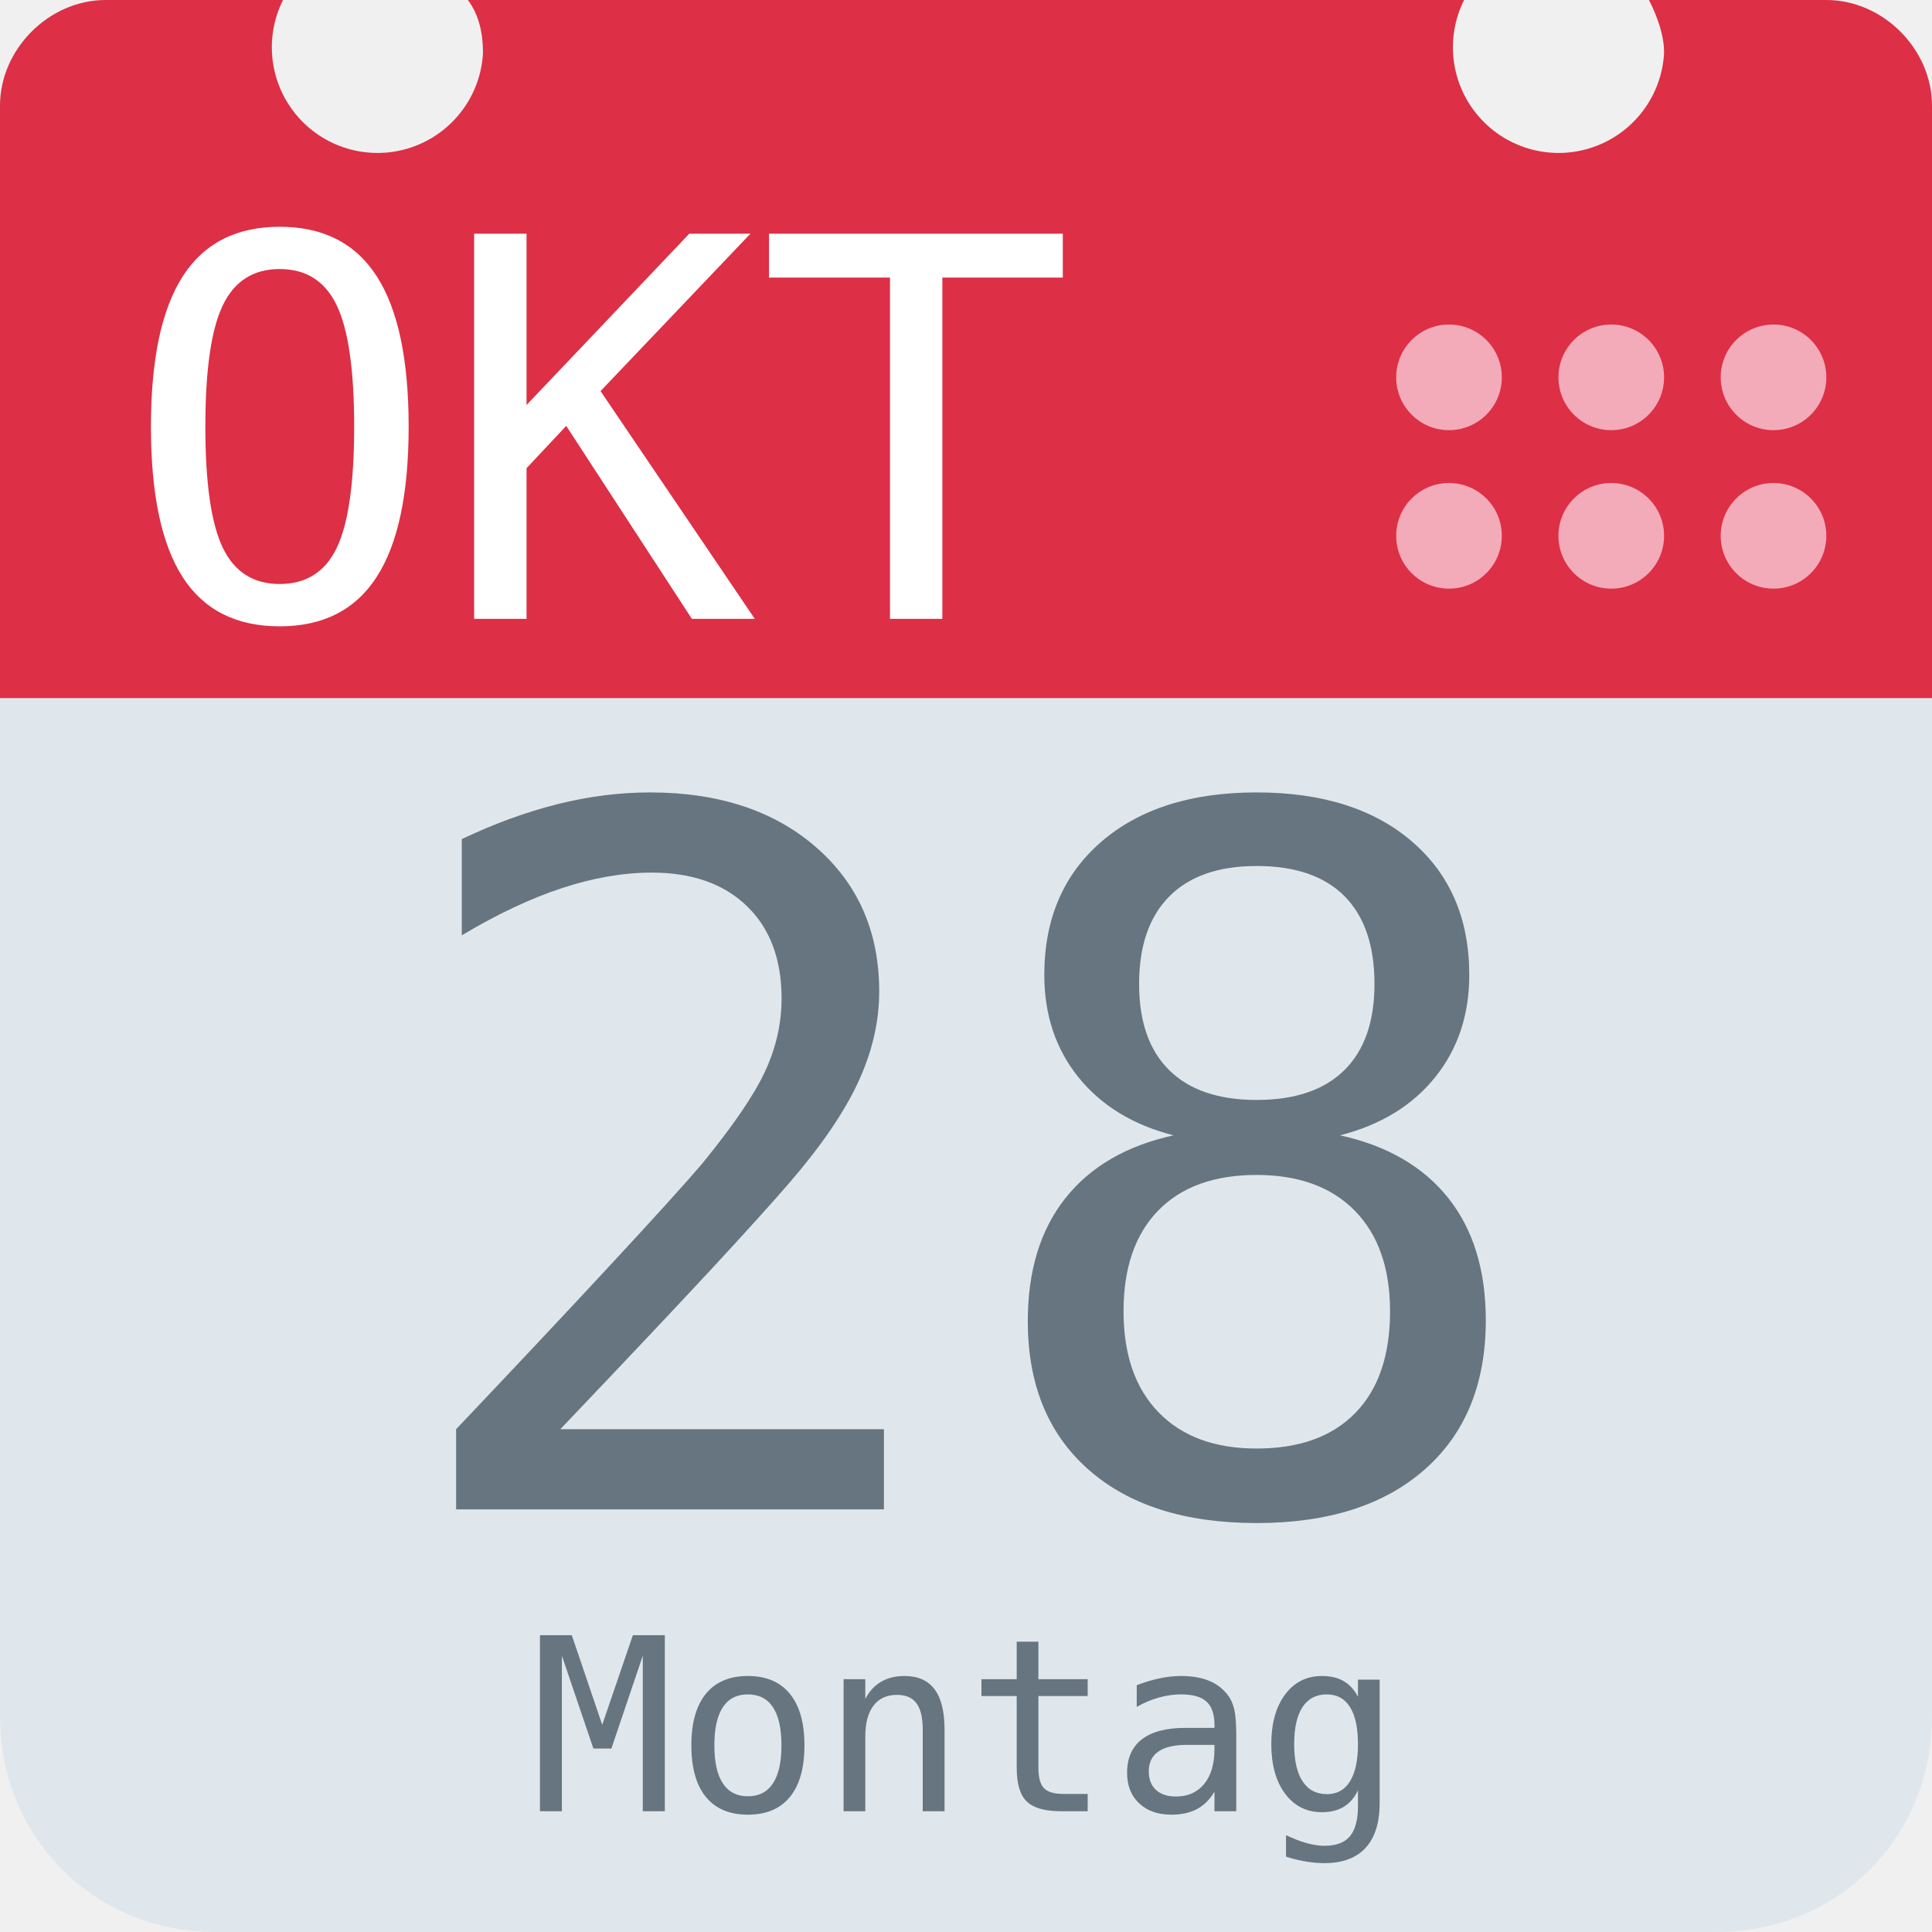
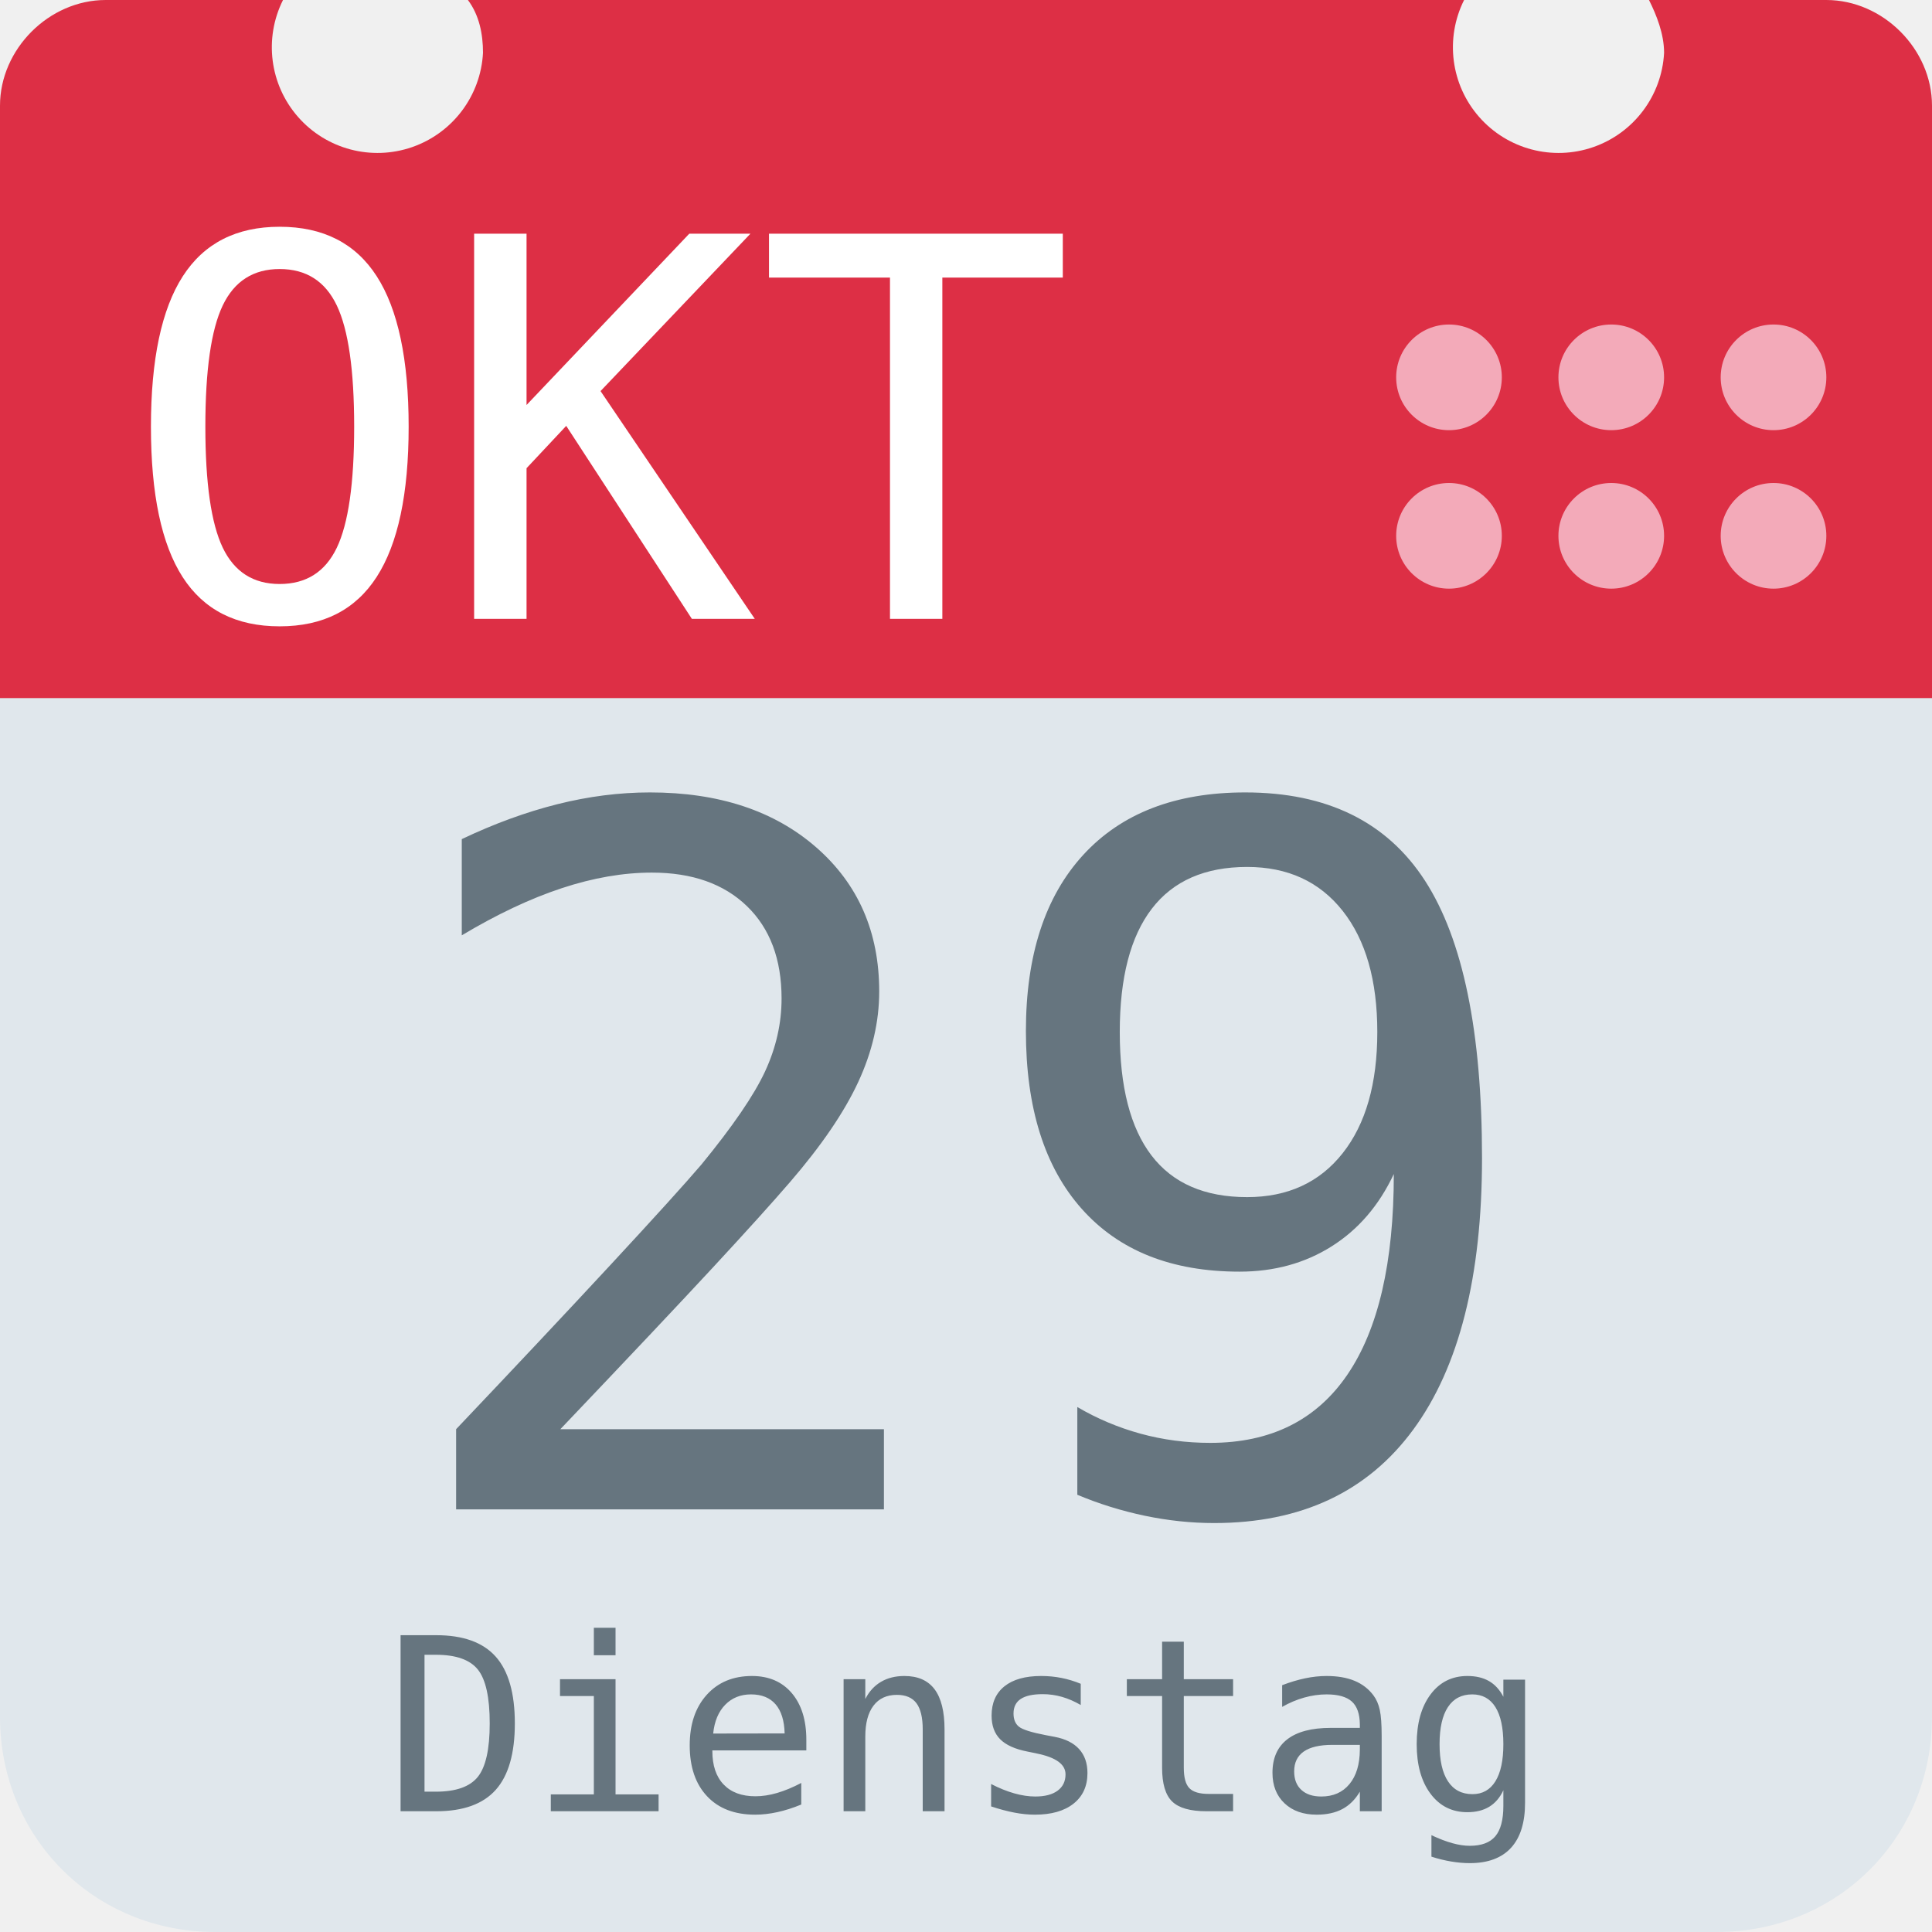
<svg xmlns="http://www.w3.org/2000/svg" aria-label="Calendar" role="img" viewBox="0 0 512 512">
  <path d="M512 455c0 32-25 57-57 57H57c-32 0-57-25-57-57V128c0-31 25-57 57-57h398c32 0 57 26 57 57z" fill="#e0e7ec" />
  <path d="M484 0h-47c2 4 4 9 4 14a28 28 0 1 1-53-14H124c3 4 4 9 4 14A28 28 0 1 1 75 0H28C13 0 0 13 0 28v157h512V28c0-15-13-28-28-28z" fill="#dd2f45" />
  <g fill="#f3aab9">
    <circle cx="470" cy="142" r="14" />
    <circle cx="470" cy="100" r="14" />
    <circle cx="427" cy="142" r="14" />
    <circle cx="427" cy="100" r="14" />
    <circle cx="384" cy="142" r="14" />
    <circle cx="384" cy="100" r="14" />
  </g>
  <text id="month" x="32" y="164" fill="#fff" font-family="monospace" font-size="140px" style="text-anchor: left">OKT</text>
-   <text id="day" x="256" y="400" fill="#66757f" font-family="monospace" font-size="256px" style="text-anchor: middle">28</text>
-   <text id="weekday" x="256" y="480" fill="#66757f" font-family="monospace" font-size="64px" style="text-anchor: middle">Montag</text>
+   <text id="day" x="256" y="400" fill="#66757f" font-family="monospace" font-size="256px" style="text-anchor: middle">29</text>
+   <text id="weekday" x="256" y="480" fill="#66757f" font-family="monospace" font-size="64px" style="text-anchor: middle">Dienstag</text>
</svg>
